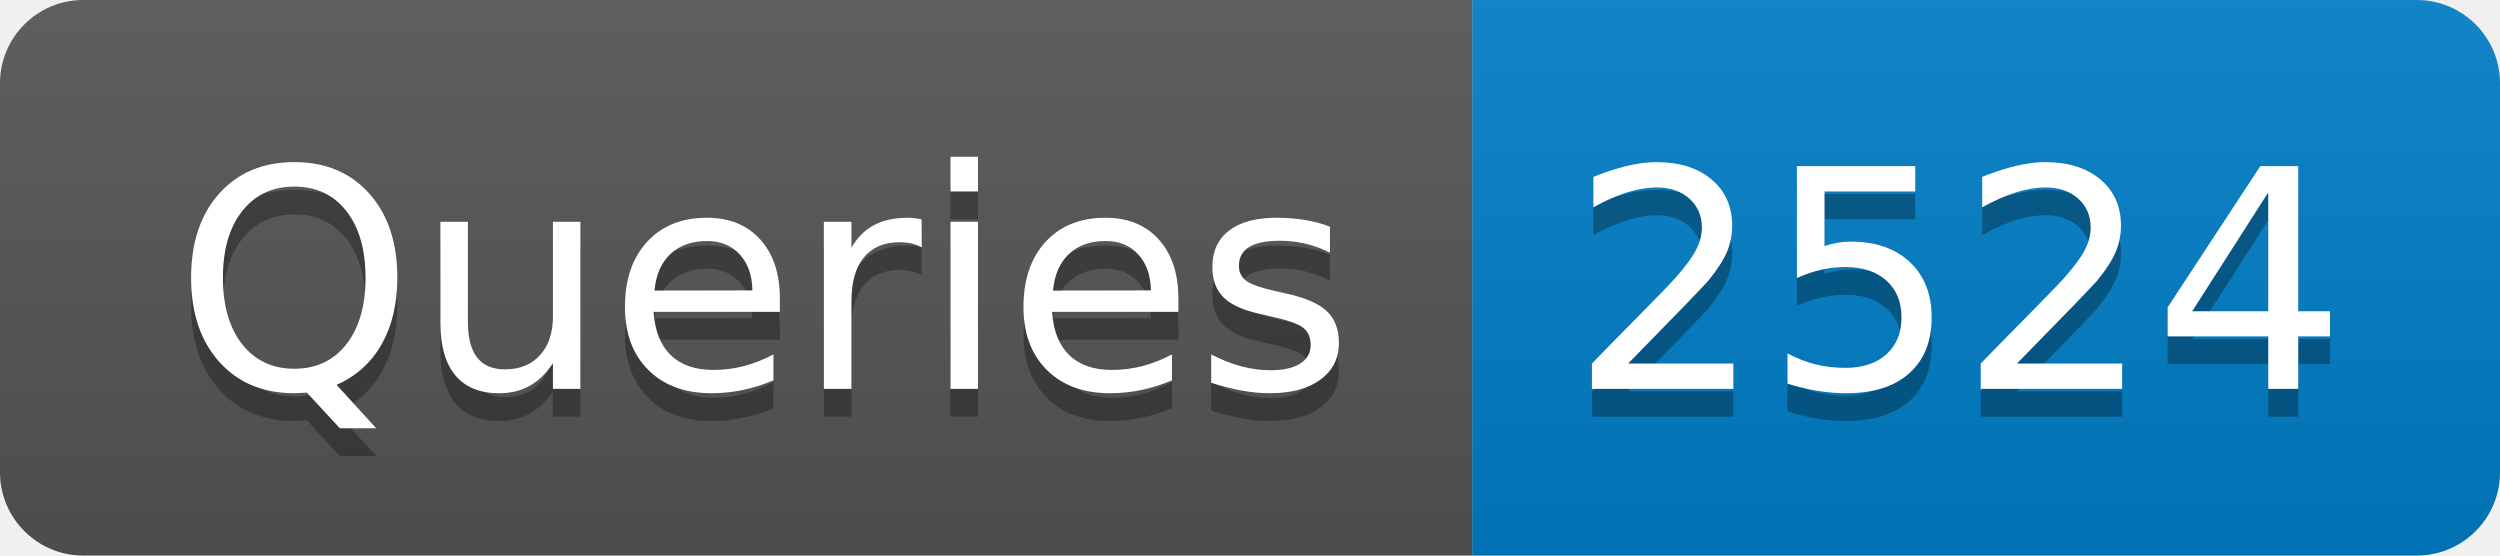
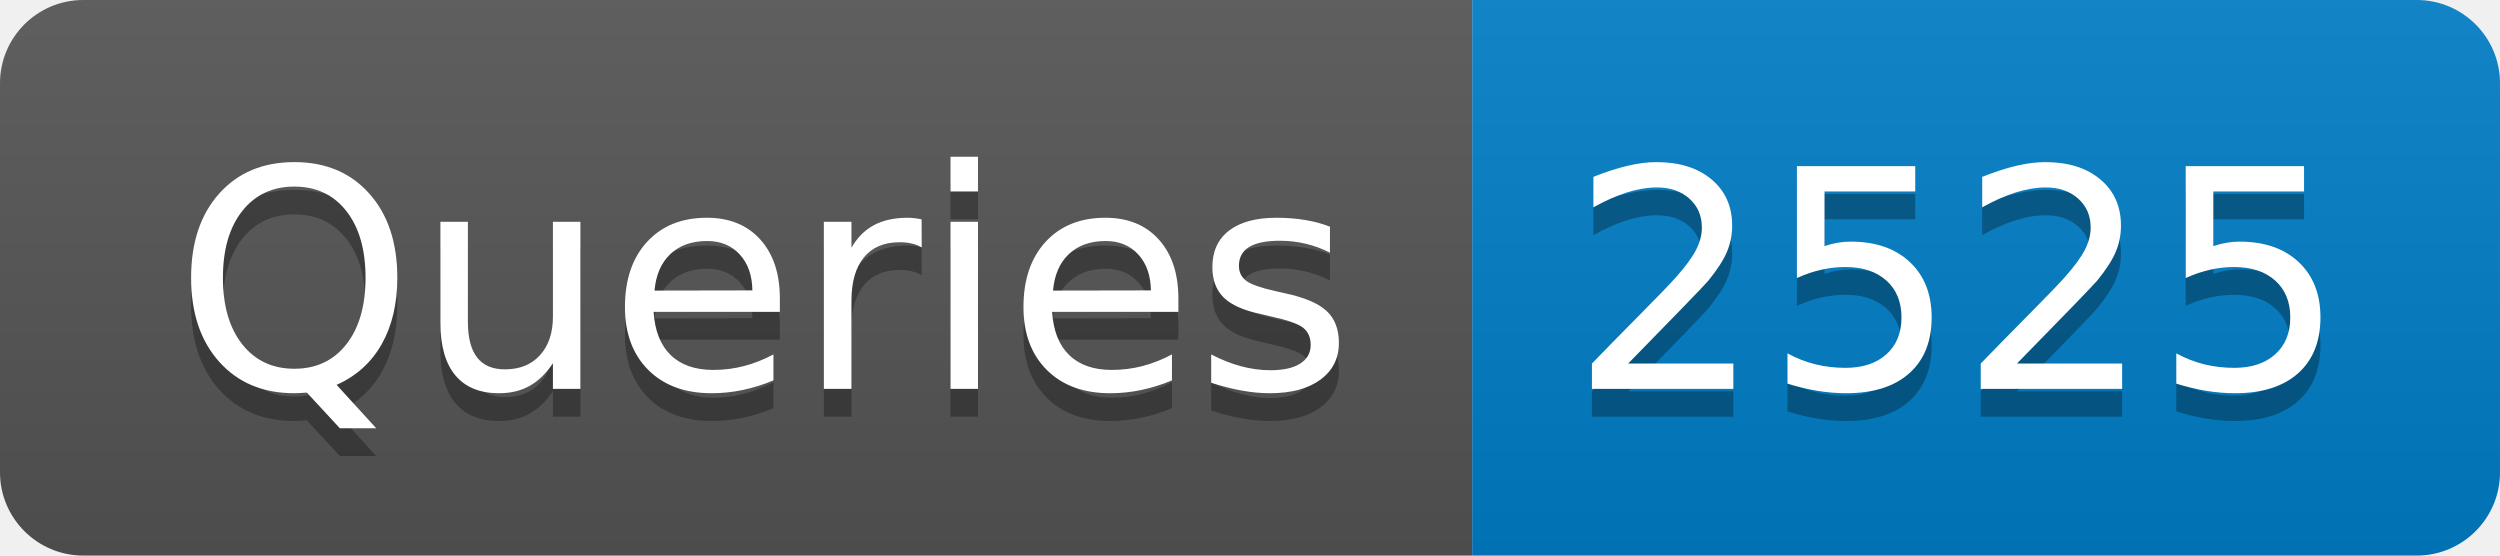
- <svg xmlns="http://www.w3.org/2000/svg" width="90" height="20" role="img" aria-label="Queries: 2524">
+ <svg xmlns="http://www.w3.org/2000/svg" width="90" height="20" role="img" aria-label="Queries: 2525">
  <linearGradient id="s" x2="0" y2="100%">
    <stop offset="0" stop-color="#bbb" stop-opacity=".1" />
    <stop offset="1" stop-opacity=".1" />
  </linearGradient>
  <clipPath id="r">
    <rect width="90" height="20" rx="3" fill="#fff" />
  </clipPath>
  <g clip-path="url(#r)">
    <rect width="53" height="20" fill="#555" />
    <rect x="53" width="37" height="20" fill="#007ec6" />
    <rect width="90" height="20" fill="url(#s)" />
  </g>
  <g fill="#fff" text-anchor="middle" font-family="Verdana,Geneva,DejaVu Sans,sans-serif" text-rendering="geometricPrecision" font-size="110">
    <text aria-hidden="true" x="275" y="150" fill="#010101" fill-opacity=".3" transform="scale(.1)" textLength="430">Queries</text>
    <text x="275" y="140" transform="scale(.1)" fill="#fff" textLength="430">Queries</text>
-     <text aria-hidden="true" x="705" y="150" fill="#010101" fill-opacity=".3" transform="scale(.1)" textLength="270">2524</text>
-     <text x="705" y="140" transform="scale(.1)" fill="#fff" textLength="270">2524</text>
+     <text aria-hidden="true" x="705" y="150" fill="#010101" fill-opacity=".3" transform="scale(.1)" textLength="270">2525</text>
+     <text x="705" y="140" transform="scale(.1)" fill="#fff" textLength="270">2525</text>
  </g>
</svg>
